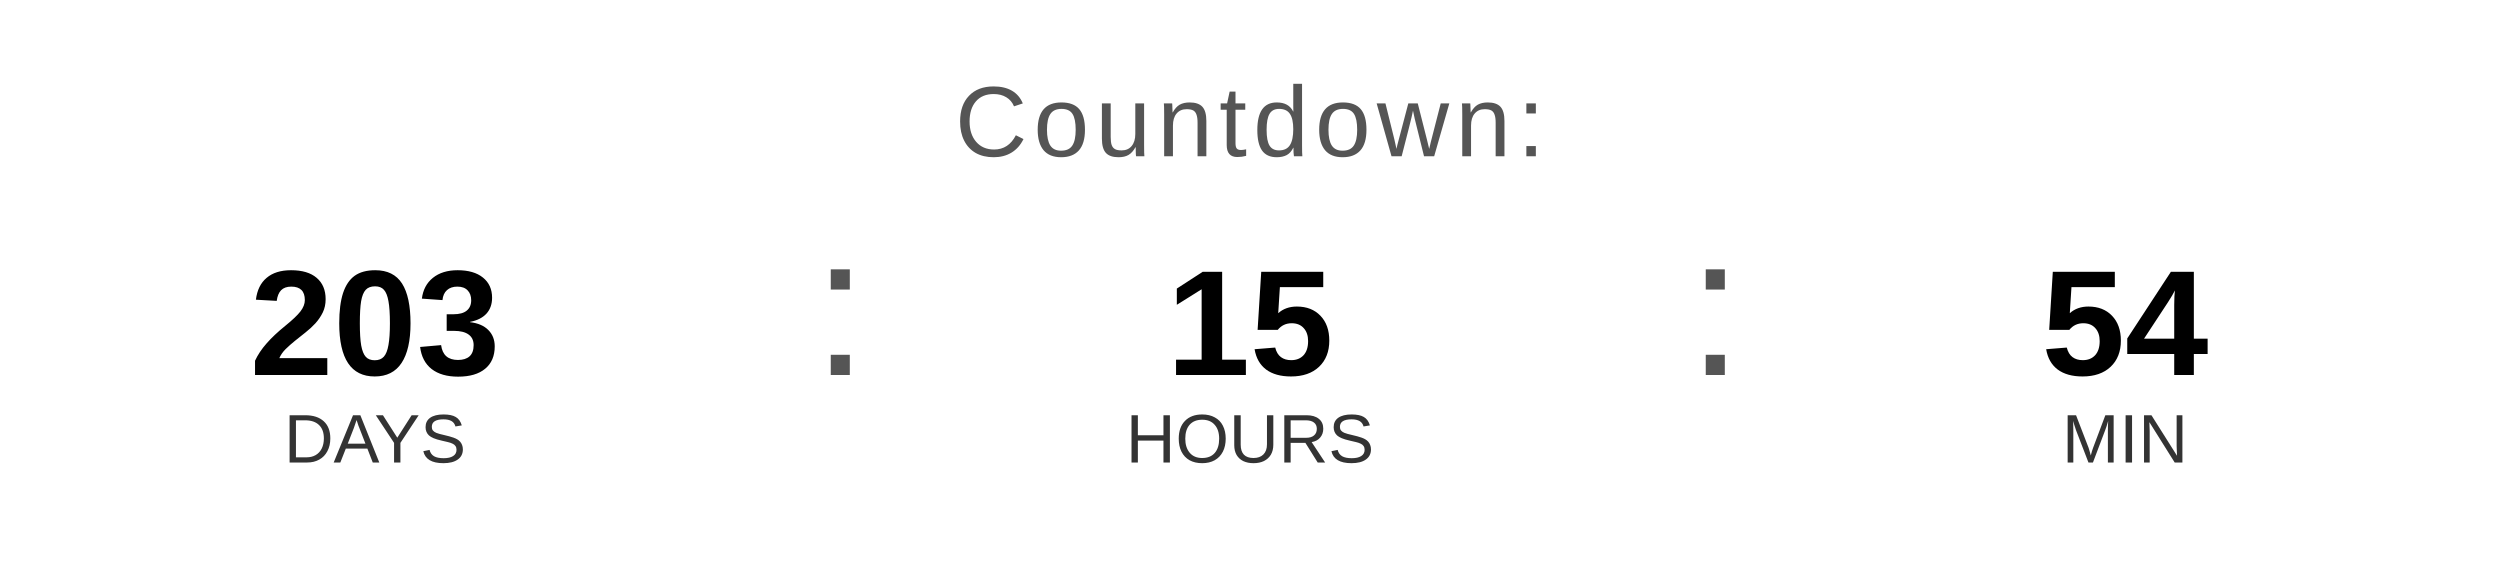
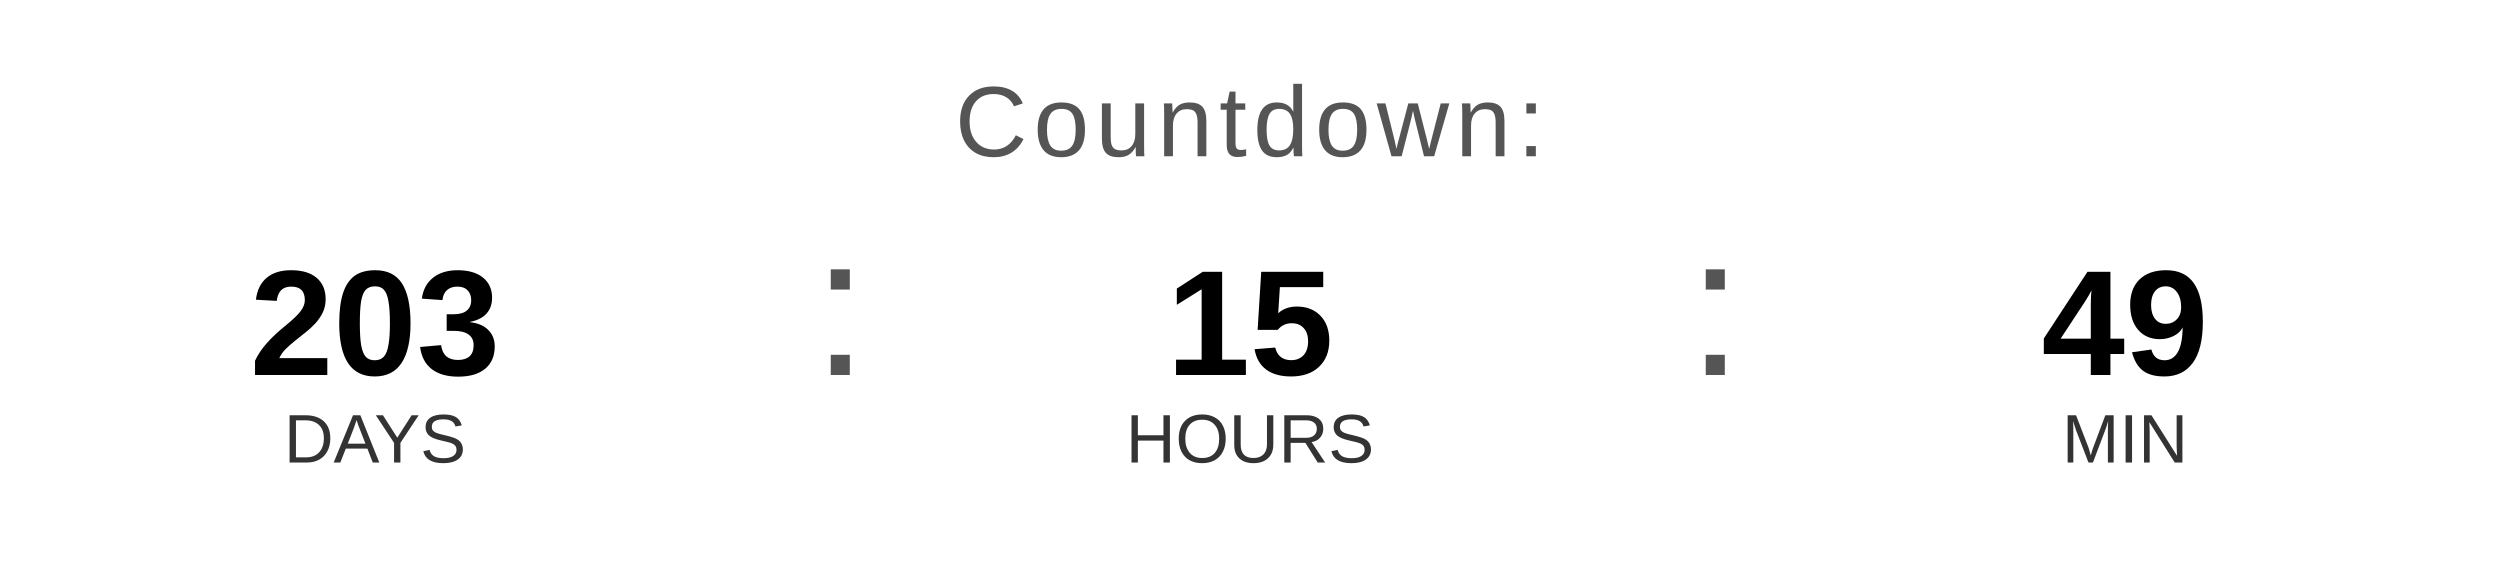
<svg xmlns="http://www.w3.org/2000/svg" width="400" height="90" viewBox="0 0 400 90">
  <text x="200" y="25" font-family="Arial, Helvetica, sans-serif" font-size="16" fill="#555555" text-anchor="middle" letter-spacing="1">
    Countdown:
  </text>
  <text x="60" y="60" font-family="Arial, Helvetica, sans-serif" font-size="24" font-weight="bold" fill="#000000" text-anchor="middle">203</text>
  <text x="60" y="74" font-family="Arial, Helvetica, sans-serif" font-size="11" fill="#333333" text-anchor="middle">DAYS</text>
  <text x="130" y="60" font-family="Arial, sans-serif" font-size="32" fill="#555555">:</text>
  <text x="200" y="60" font-family="Arial, Helvetica, sans-serif" font-size="24" font-weight="bold" fill="#000000" text-anchor="middle">15</text>
  <text x="200" y="74" font-family="Arial, Helvetica, sans-serif" font-size="11" fill="#333333" text-anchor="middle">HOURS</text>
  <text x="270" y="60" font-family="Arial, sans-serif" font-size="32" fill="#555555">:</text>
-   <text x="340" y="60" font-family="Arial, Helvetica, sans-serif" font-size="24" font-weight="bold" fill="#000000" text-anchor="middle">54</text>
+   <text x="340" y="60" font-family="Arial, Helvetica, sans-serif" font-size="24" font-weight="bold" fill="#000000" text-anchor="middle">49</text>
  <text x="340" y="74" font-family="Arial, Helvetica, sans-serif" font-size="11" fill="#333333" text-anchor="middle">MIN</text>
</svg>
